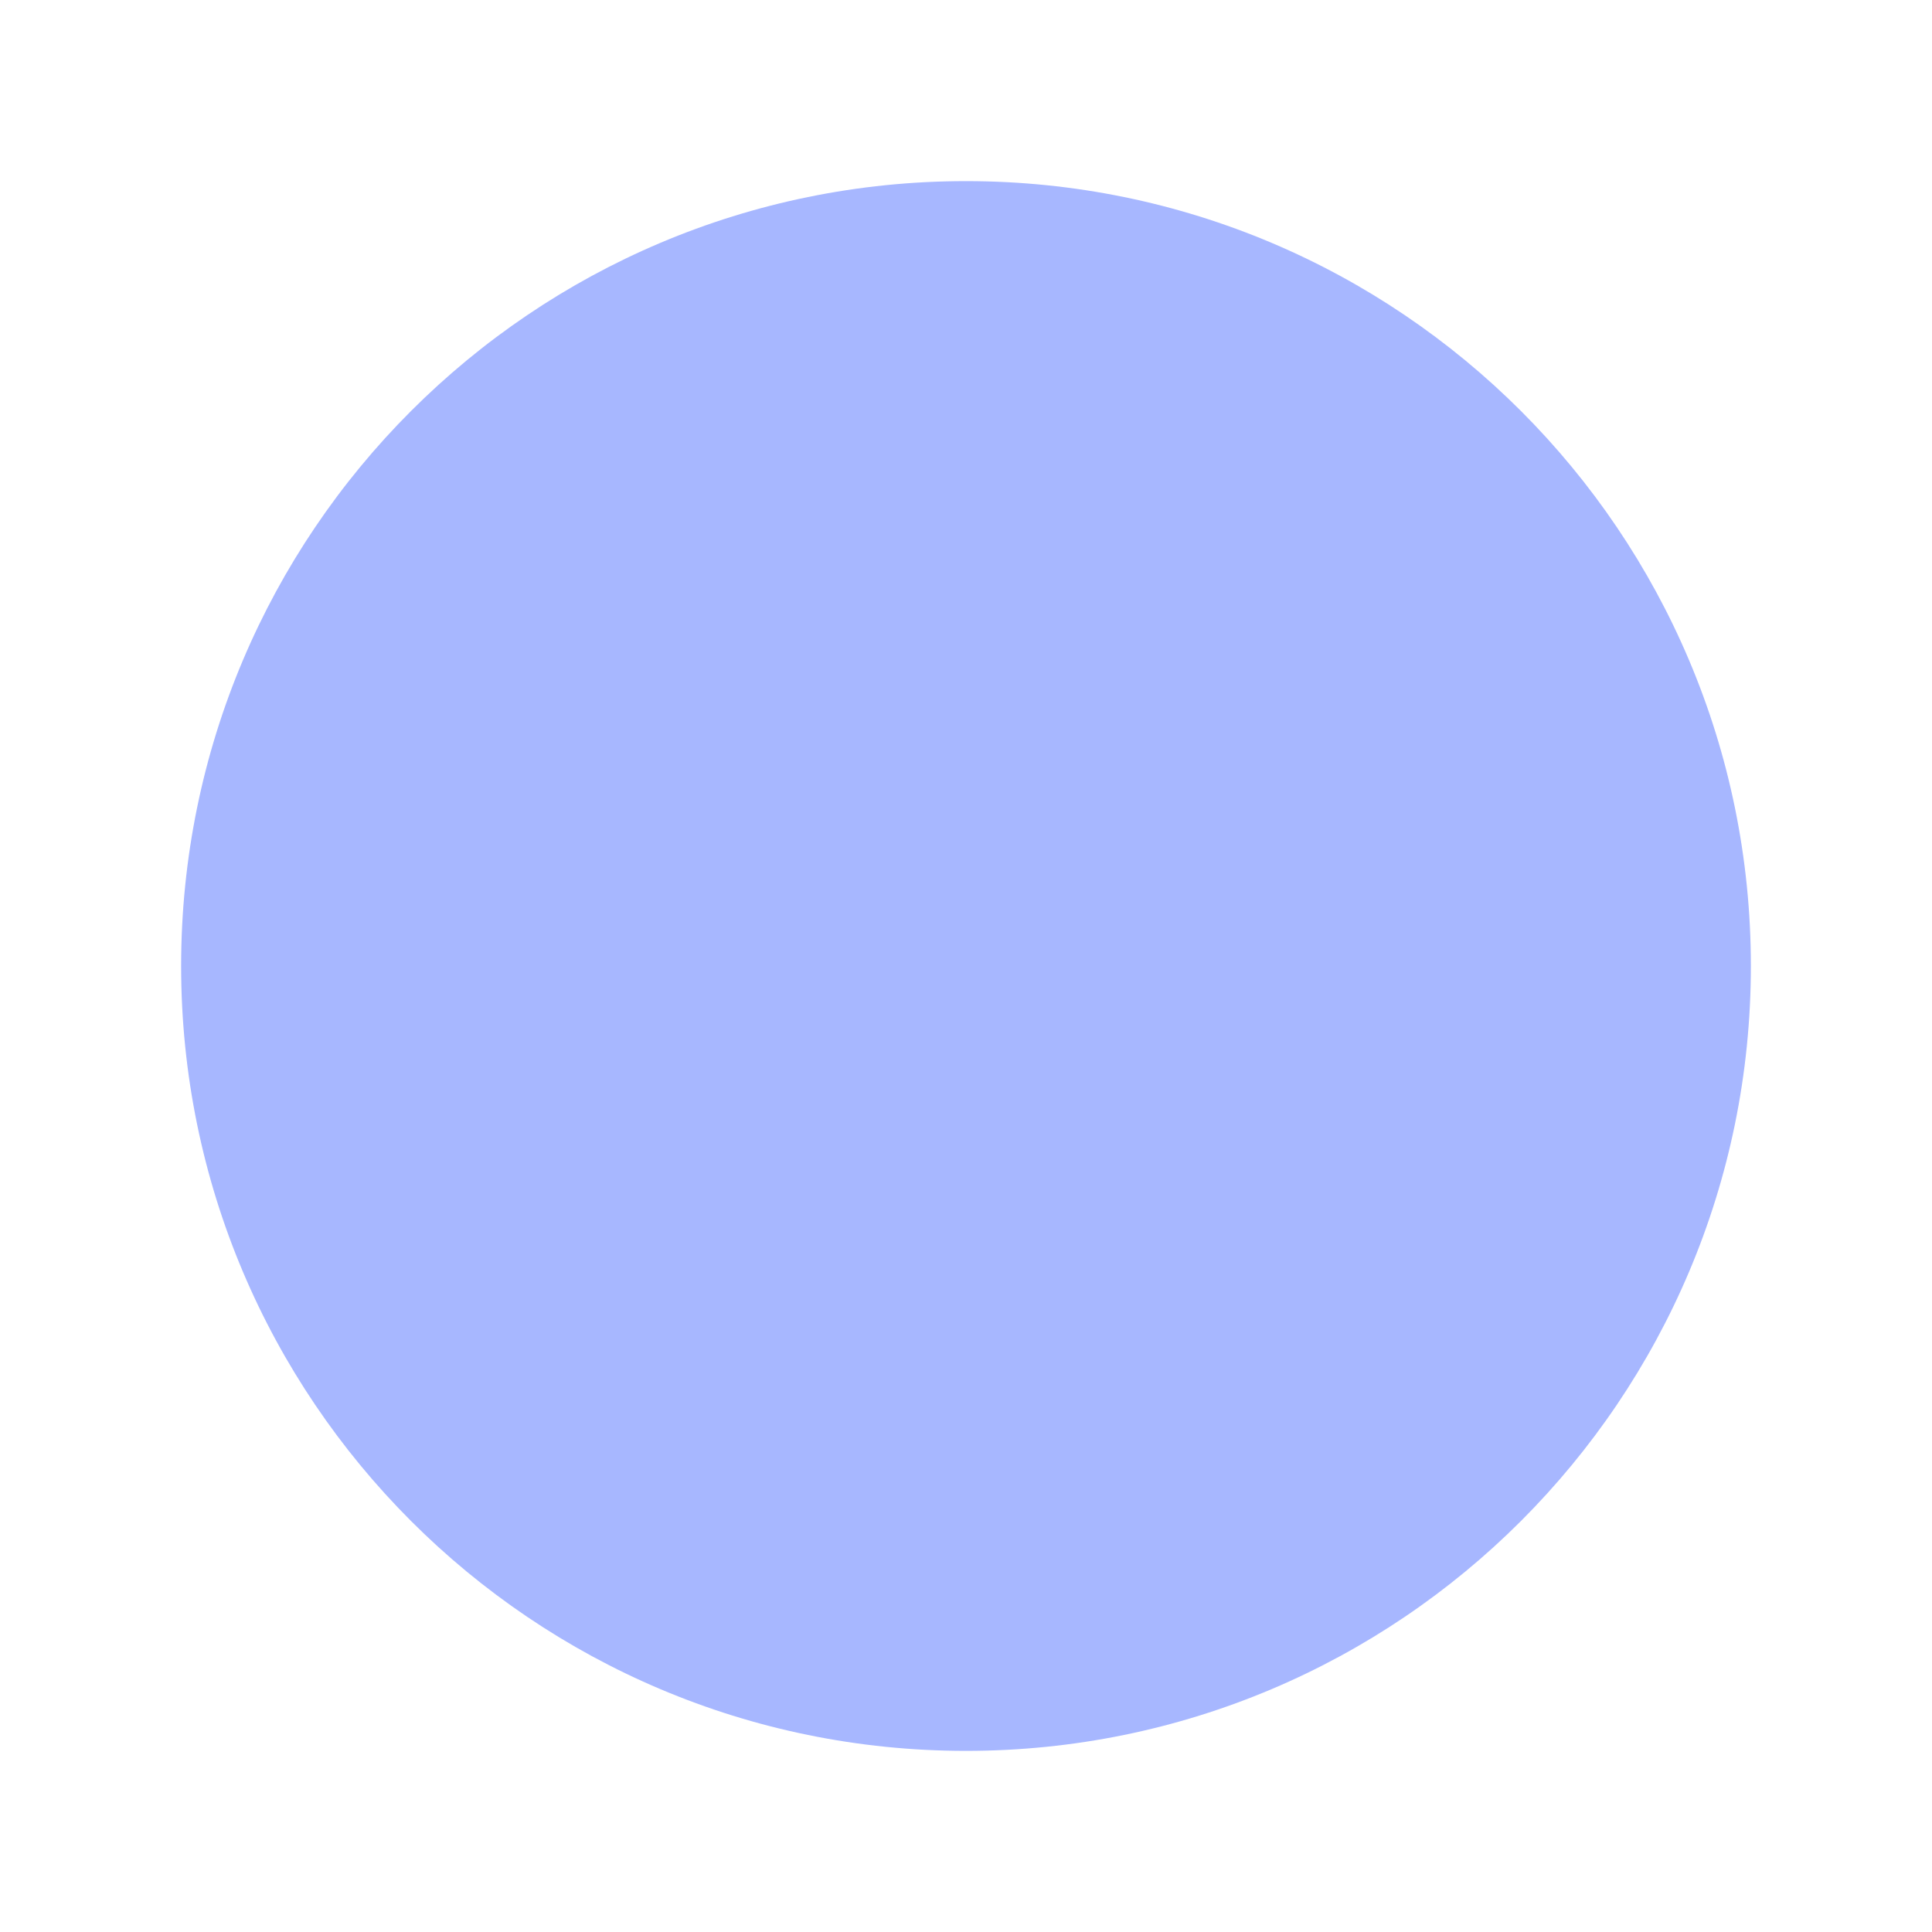
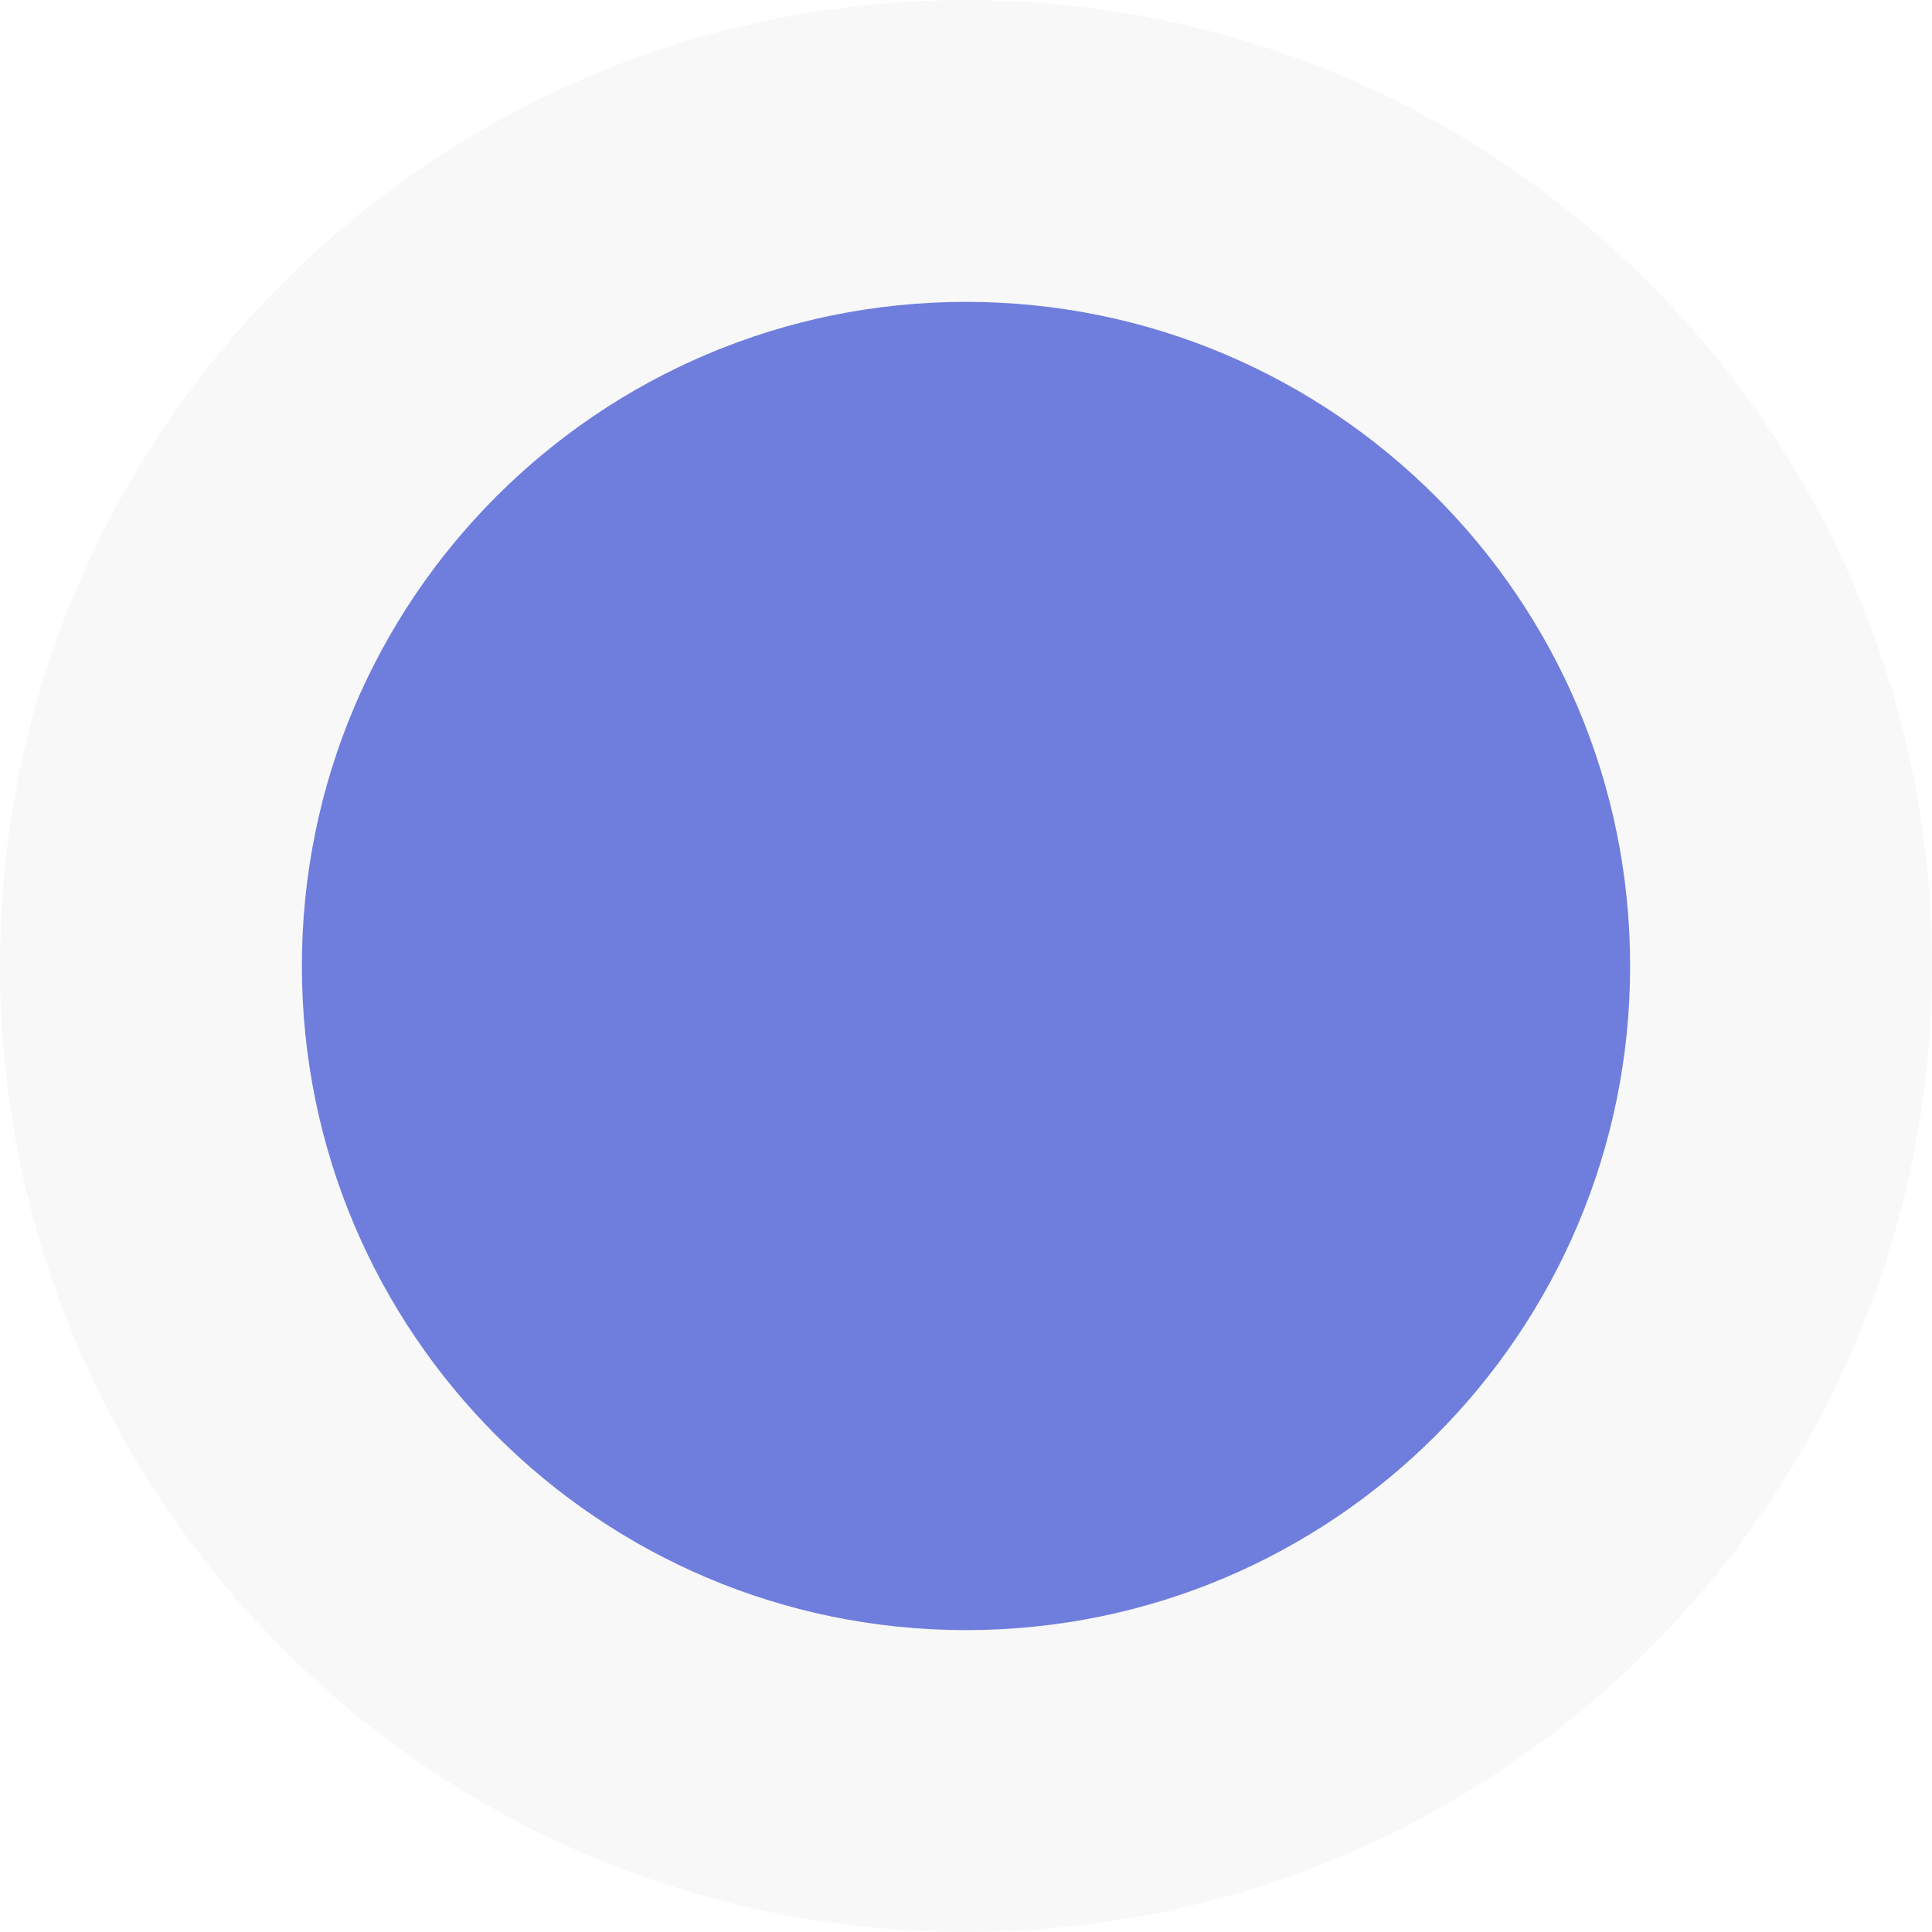
<svg xmlns="http://www.w3.org/2000/svg" viewBox="0 0 64 64">
-   <circle cx="32" cy="32" r="26" fill="#a7b7ff" />
+   <rect width="64" height="64" rx="32" fill="#f8f8f9" />
+   <circle cx="32" cy="32" r="22" fill="#6f7edc" />
</svg>
